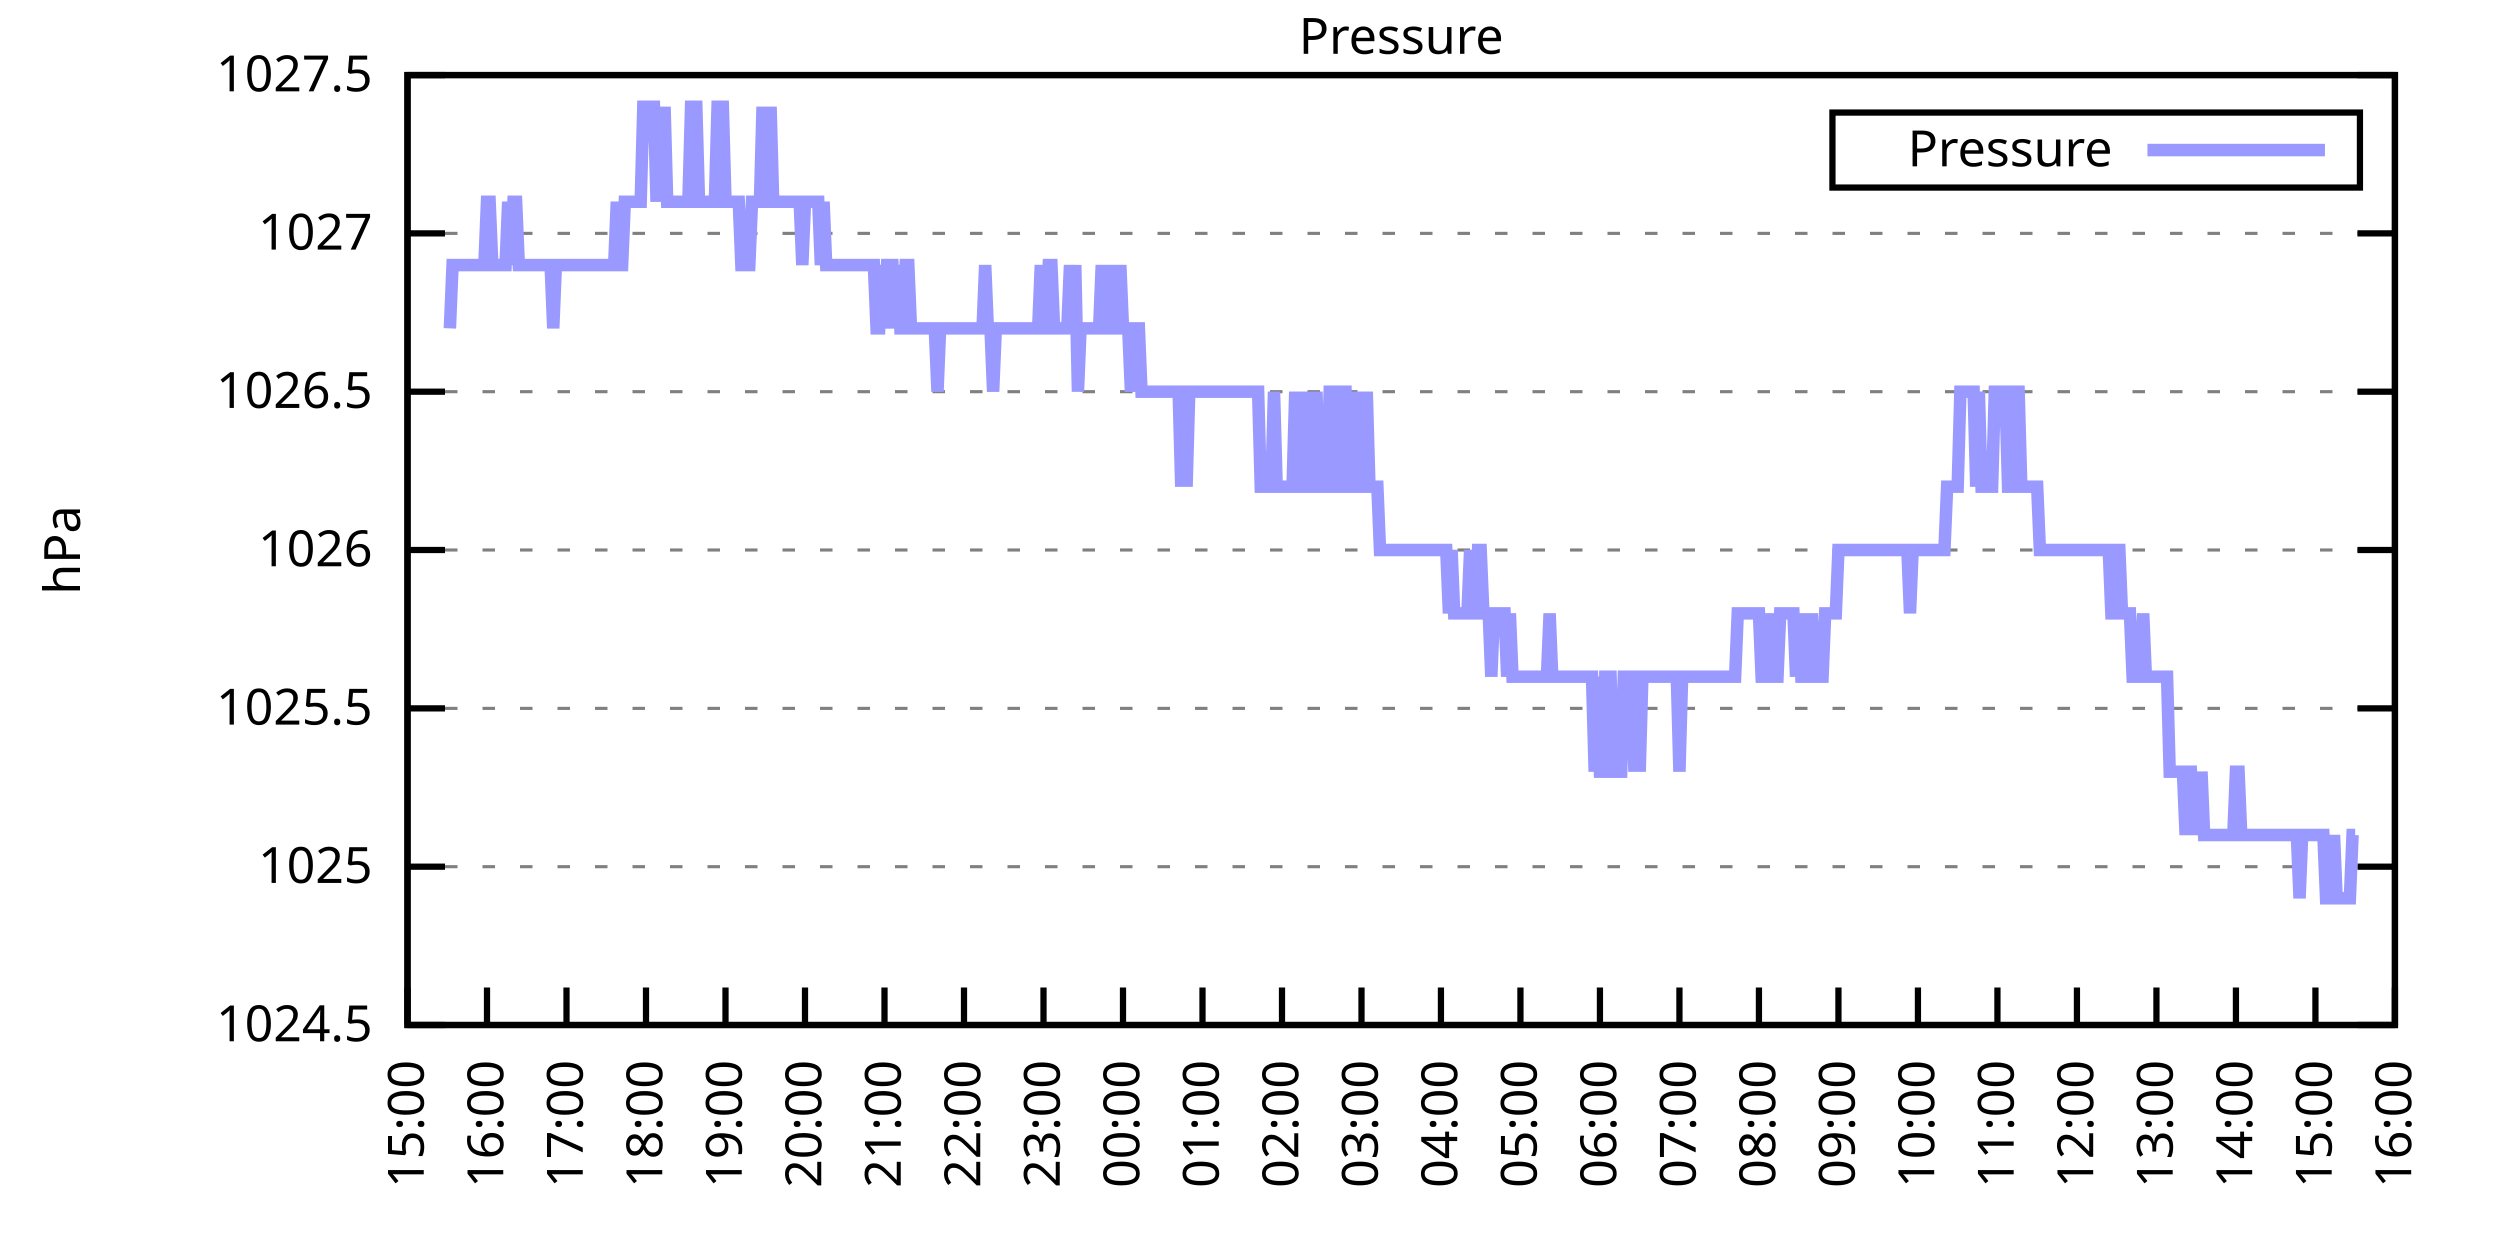
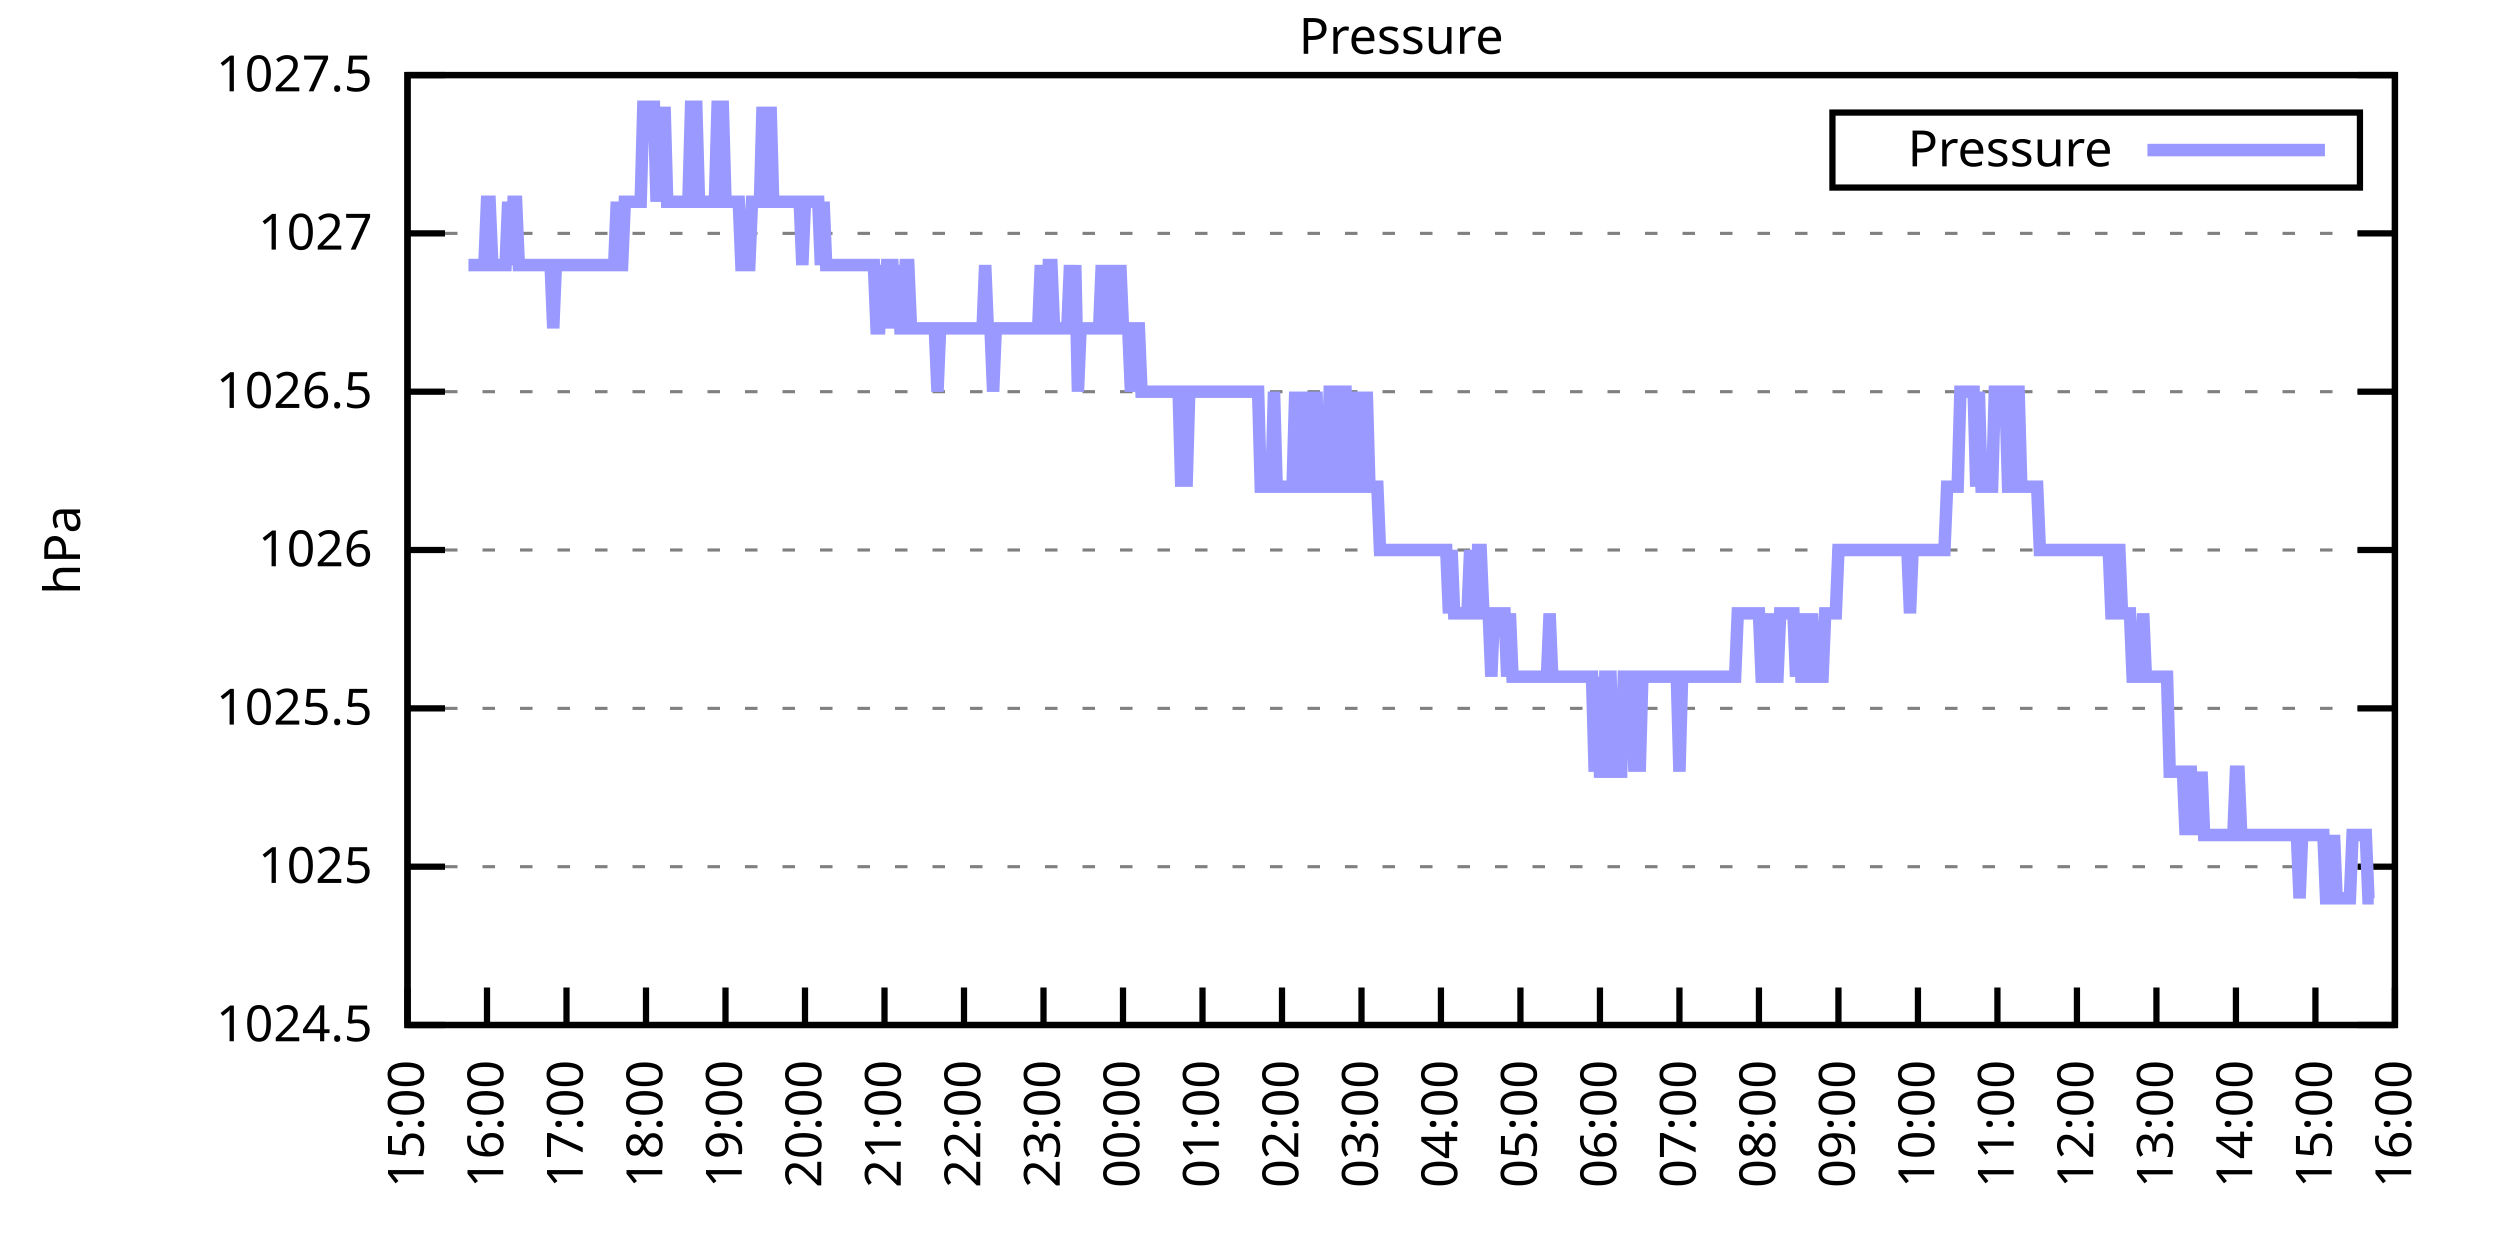
<svg xmlns="http://www.w3.org/2000/svg" xmlns:xlink="http://www.w3.org/1999/xlink" width="400" height="200" viewBox="0 0 400 200">
  <g id="gnuplot_canvas">
    <rect x="0" y="0" width="400" height="200" fill="none" />
    <defs>
      <circle id="gpDot" r="0.5" stroke-width="0.5" stroke="currentColor" />
      <path id="gpPt0" stroke-width="0.333" stroke="currentColor" d="M-1,0 h2 M0,-1 v2" />
      <path id="gpPt1" stroke-width="0.333" stroke="currentColor" d="M-1,-1 L1,1 M1,-1 L-1,1" />
      <path id="gpPt2" stroke-width="0.333" stroke="currentColor" d="M-1,0 L1,0 M0,-1 L0,1 M-1,-1 L1,1 M-1,1 L1,-1" />
      <rect id="gpPt3" stroke-width="0.333" stroke="currentColor" x="-1" y="-1" width="2" height="2" />
      <rect id="gpPt4" stroke-width="0.333" stroke="currentColor" fill="currentColor" x="-1" y="-1" width="2" height="2" />
      <circle id="gpPt5" stroke-width="0.333" stroke="currentColor" cx="0" cy="0" r="1" />
      <use xlink:href="#gpPt5" id="gpPt6" fill="currentColor" stroke="none" />
      <path id="gpPt7" stroke-width="0.333" stroke="currentColor" d="M0,-1.33 L-1.33,0.67 L1.33,0.67 z" />
      <use xlink:href="#gpPt7" id="gpPt8" fill="currentColor" stroke="none" />
      <use xlink:href="#gpPt7" id="gpPt9" stroke="currentColor" transform="rotate(180)" />
      <use xlink:href="#gpPt9" id="gpPt10" fill="currentColor" stroke="none" />
      <use xlink:href="#gpPt3" id="gpPt11" stroke="currentColor" transform="rotate(45)" />
      <use xlink:href="#gpPt11" id="gpPt12" fill="currentColor" stroke="none" />
      <path id="gpPt13" stroke-width="0.333" stroke="currentColor" d="M0,1.330 L1.265,0.411 L0.782,-1.067 L-0.782,-1.076 L-1.265,0.411 z" />
      <use xlink:href="#gpPt13" id="gpPt14" fill="currentColor" stroke="none" />
      <filter id="textbox" filterUnits="objectBoundingBox" x="0" y="0" height="1" width="1">
        <feFlood flood-color="white" flood-opacity="1" result="bgnd" />
        <feComposite in="SourceGraphic" in2="bgnd" operator="atop" />
      </filter>
      <filter id="greybox" filterUnits="objectBoundingBox" x="0" y="0" height="1" width="1">
        <feFlood flood-color="lightgrey" flood-opacity="1" result="grey" />
        <feComposite in="SourceGraphic" in2="grey" operator="atop" />
      </filter>
    </defs>
    <g fill="none" color="white" stroke="currentColor" stroke-width="1.00" stroke-linecap="butt" stroke-linejoin="miter">
</g>
    <g fill="none" color="black" stroke="currentColor" stroke-width="1.00" stroke-linecap="butt" stroke-linejoin="miter">
      <g stroke="none" shape-rendering="crispEdges">
        <polygon fill="rgb(255, 255, 255)" points="65.20,164.00 383.18,164.00 383.18,12.02 65.20,12.02 " />
      </g>
    </g>
    <g fill="none" color="black" stroke="currentColor" stroke-width="1.00" stroke-linecap="butt" stroke-linejoin="miter">
</g>
    <g fill="none" color="black" stroke="black" stroke-width="0.50" stroke-linecap="butt" stroke-linejoin="miter">
</g>
    <g fill="none" color="gray" stroke="currentColor" stroke-width="0.50" stroke-linecap="butt" stroke-linejoin="miter">
      <path stroke="gray" stroke-dasharray="2,4" class="gridline" d="M65.20,164.00 L383.19,164.00  " />
    </g>
    <g fill="none" color="gray" stroke="gray" stroke-width="1.00" stroke-linecap="butt" stroke-linejoin="miter">
</g>
    <g fill="none" color="black" stroke="currentColor" stroke-width="1.00" stroke-linecap="butt" stroke-linejoin="miter">
      <path stroke="black" d="M65.20,164.00 L71.20,164.00 M383.19,164.00 L377.19,164.00  " />
      <g transform="translate(59.60,166.60)" stroke="none" fill="black" font-family="Sans" font-size="8.00" text-anchor="end">
        <text>
          <tspan font-family="Sans"> 1024.5</tspan>
        </text>
      </g>
    </g>
    <g fill="none" color="black" stroke="currentColor" stroke-width="1.00" stroke-linecap="butt" stroke-linejoin="miter">
</g>
    <g fill="none" color="black" stroke="black" stroke-width="0.50" stroke-linecap="butt" stroke-linejoin="miter">
</g>
    <g fill="none" color="gray" stroke="currentColor" stroke-width="0.50" stroke-linecap="butt" stroke-linejoin="miter">
      <path stroke="gray" stroke-dasharray="2,4" class="gridline" d="M65.20,138.67 L383.19,138.67  " />
    </g>
    <g fill="none" color="gray" stroke="gray" stroke-width="1.00" stroke-linecap="butt" stroke-linejoin="miter">
</g>
    <g fill="none" color="black" stroke="currentColor" stroke-width="1.00" stroke-linecap="butt" stroke-linejoin="miter">
      <path stroke="black" d="M65.20,138.67 L71.20,138.67 M383.19,138.67 L377.19,138.67  " />
      <g transform="translate(59.60,141.27)" stroke="none" fill="black" font-family="Sans" font-size="8.00" text-anchor="end">
        <text>
          <tspan font-family="Sans"> 1025</tspan>
        </text>
      </g>
    </g>
    <g fill="none" color="black" stroke="currentColor" stroke-width="1.00" stroke-linecap="butt" stroke-linejoin="miter">
</g>
    <g fill="none" color="black" stroke="black" stroke-width="0.50" stroke-linecap="butt" stroke-linejoin="miter">
</g>
    <g fill="none" color="gray" stroke="currentColor" stroke-width="0.50" stroke-linecap="butt" stroke-linejoin="miter">
      <path stroke="gray" stroke-dasharray="2,4" class="gridline" d="M65.20,113.34 L383.19,113.34  " />
    </g>
    <g fill="none" color="gray" stroke="gray" stroke-width="1.00" stroke-linecap="butt" stroke-linejoin="miter">
</g>
    <g fill="none" color="black" stroke="currentColor" stroke-width="1.00" stroke-linecap="butt" stroke-linejoin="miter">
      <path stroke="black" d="M65.20,113.34 L71.20,113.34 M383.19,113.34 L377.19,113.34  " />
      <g transform="translate(59.60,115.94)" stroke="none" fill="black" font-family="Sans" font-size="8.00" text-anchor="end">
        <text>
          <tspan font-family="Sans"> 1025.5</tspan>
        </text>
      </g>
    </g>
    <g fill="none" color="black" stroke="currentColor" stroke-width="1.00" stroke-linecap="butt" stroke-linejoin="miter">
</g>
    <g fill="none" color="black" stroke="black" stroke-width="0.50" stroke-linecap="butt" stroke-linejoin="miter">
</g>
    <g fill="none" color="gray" stroke="currentColor" stroke-width="0.50" stroke-linecap="butt" stroke-linejoin="miter">
      <path stroke="gray" stroke-dasharray="2,4" class="gridline" d="M65.20,88.00 L383.19,88.00  " />
    </g>
    <g fill="none" color="gray" stroke="gray" stroke-width="1.00" stroke-linecap="butt" stroke-linejoin="miter">
</g>
    <g fill="none" color="black" stroke="currentColor" stroke-width="1.00" stroke-linecap="butt" stroke-linejoin="miter">
      <path stroke="black" d="M65.20,88.00 L71.20,88.00 M383.19,88.00 L377.19,88.00  " />
      <g transform="translate(59.60,90.60)" stroke="none" fill="black" font-family="Sans" font-size="8.00" text-anchor="end">
        <text>
          <tspan font-family="Sans"> 1026</tspan>
        </text>
      </g>
    </g>
    <g fill="none" color="black" stroke="currentColor" stroke-width="1.00" stroke-linecap="butt" stroke-linejoin="miter">
</g>
    <g fill="none" color="black" stroke="black" stroke-width="0.50" stroke-linecap="butt" stroke-linejoin="miter">
</g>
    <g fill="none" color="gray" stroke="currentColor" stroke-width="0.50" stroke-linecap="butt" stroke-linejoin="miter">
      <path stroke="gray" stroke-dasharray="2,4" class="gridline" d="M65.20,62.67 L383.19,62.67  " />
    </g>
    <g fill="none" color="gray" stroke="gray" stroke-width="1.00" stroke-linecap="butt" stroke-linejoin="miter">
</g>
    <g fill="none" color="black" stroke="currentColor" stroke-width="1.00" stroke-linecap="butt" stroke-linejoin="miter">
      <path stroke="black" d="M65.20,62.67 L71.20,62.67 M383.19,62.67 L377.19,62.67  " />
      <g transform="translate(59.60,65.27)" stroke="none" fill="black" font-family="Sans" font-size="8.00" text-anchor="end">
        <text>
          <tspan font-family="Sans"> 1026.5</tspan>
        </text>
      </g>
    </g>
    <g fill="none" color="black" stroke="currentColor" stroke-width="1.00" stroke-linecap="butt" stroke-linejoin="miter">
</g>
    <g fill="none" color="black" stroke="black" stroke-width="0.50" stroke-linecap="butt" stroke-linejoin="miter">
</g>
    <g fill="none" color="gray" stroke="currentColor" stroke-width="0.50" stroke-linecap="butt" stroke-linejoin="miter">
      <path stroke="gray" stroke-dasharray="2,4" class="gridline" d="M65.20,37.34 L383.19,37.34  " />
    </g>
    <g fill="none" color="gray" stroke="gray" stroke-width="1.00" stroke-linecap="butt" stroke-linejoin="miter">
</g>
    <g fill="none" color="black" stroke="currentColor" stroke-width="1.00" stroke-linecap="butt" stroke-linejoin="miter">
      <path stroke="black" d="M65.20,37.34 L71.20,37.34 M383.19,37.34 L377.19,37.34  " />
      <g transform="translate(59.60,39.94)" stroke="none" fill="black" font-family="Sans" font-size="8.00" text-anchor="end">
        <text>
          <tspan font-family="Sans"> 1027</tspan>
        </text>
      </g>
    </g>
    <g fill="none" color="black" stroke="currentColor" stroke-width="1.00" stroke-linecap="butt" stroke-linejoin="miter">
</g>
    <g fill="none" color="black" stroke="black" stroke-width="0.50" stroke-linecap="butt" stroke-linejoin="miter">
</g>
    <g fill="none" color="gray" stroke="currentColor" stroke-width="0.50" stroke-linecap="butt" stroke-linejoin="miter">
      <path stroke="gray" stroke-dasharray="2,4" class="gridline" d="M65.20,12.01 L383.19,12.01  " />
    </g>
    <g fill="none" color="gray" stroke="gray" stroke-width="1.00" stroke-linecap="butt" stroke-linejoin="miter">
</g>
    <g fill="none" color="black" stroke="currentColor" stroke-width="1.00" stroke-linecap="butt" stroke-linejoin="miter">
      <path stroke="black" d="M65.20,12.01 L71.20,12.01 M383.19,12.01 L377.19,12.01  " />
      <g transform="translate(59.60,14.61)" stroke="none" fill="black" font-family="Sans" font-size="8.00" text-anchor="end">
        <text>
          <tspan font-family="Sans"> 1027.5</tspan>
        </text>
      </g>
    </g>
    <g fill="none" color="black" stroke="currentColor" stroke-width="1.00" stroke-linecap="butt" stroke-linejoin="miter">
      <path stroke="black" d="M65.20,164.00 L65.20,158.00  " />
      <g transform="translate(67.80,169.60) rotate(270.00)" stroke="none" fill="black" font-family="Sans" font-size="8.00" text-anchor="end">
        <text>
          <tspan font-family="Sans">15:00</tspan>
        </text>
      </g>
    </g>
    <g fill="none" color="black" stroke="currentColor" stroke-width="1.00" stroke-linecap="butt" stroke-linejoin="miter">
      <path stroke="black" d="M77.92,164.00 L77.92,158.00  " />
      <g transform="translate(80.52,169.60) rotate(270.00)" stroke="none" fill="black" font-family="Sans" font-size="8.00" text-anchor="end">
        <text>
          <tspan font-family="Sans">16:00</tspan>
        </text>
      </g>
    </g>
    <g fill="none" color="black" stroke="currentColor" stroke-width="1.00" stroke-linecap="butt" stroke-linejoin="miter">
      <path stroke="black" d="M90.64,164.00 L90.64,158.00  " />
      <g transform="translate(93.24,169.60) rotate(270.00)" stroke="none" fill="black" font-family="Sans" font-size="8.00" text-anchor="end">
        <text>
          <tspan font-family="Sans">17:00</tspan>
        </text>
      </g>
    </g>
    <g fill="none" color="black" stroke="currentColor" stroke-width="1.00" stroke-linecap="butt" stroke-linejoin="miter">
      <path stroke="black" d="M103.36,164.00 L103.36,158.00  " />
      <g transform="translate(105.96,169.60) rotate(270.00)" stroke="none" fill="black" font-family="Sans" font-size="8.00" text-anchor="end">
        <text>
          <tspan font-family="Sans">18:00</tspan>
        </text>
      </g>
    </g>
    <g fill="none" color="black" stroke="currentColor" stroke-width="1.00" stroke-linecap="butt" stroke-linejoin="miter">
      <path stroke="black" d="M116.08,164.00 L116.08,158.00  " />
      <g transform="translate(118.68,169.60) rotate(270.00)" stroke="none" fill="black" font-family="Sans" font-size="8.00" text-anchor="end">
        <text>
          <tspan font-family="Sans">19:00</tspan>
        </text>
      </g>
    </g>
    <g fill="none" color="black" stroke="currentColor" stroke-width="1.00" stroke-linecap="butt" stroke-linejoin="miter">
      <path stroke="black" d="M128.80,164.00 L128.80,158.00  " />
      <g transform="translate(131.40,169.60) rotate(270.00)" stroke="none" fill="black" font-family="Sans" font-size="8.00" text-anchor="end">
        <text>
          <tspan font-family="Sans">20:00</tspan>
        </text>
      </g>
    </g>
    <g fill="none" color="black" stroke="currentColor" stroke-width="1.00" stroke-linecap="butt" stroke-linejoin="miter">
      <path stroke="black" d="M141.52,164.00 L141.52,158.00  " />
      <g transform="translate(144.12,169.60) rotate(270.00)" stroke="none" fill="black" font-family="Sans" font-size="8.00" text-anchor="end">
        <text>
          <tspan font-family="Sans">21:00</tspan>
        </text>
      </g>
    </g>
    <g fill="none" color="black" stroke="currentColor" stroke-width="1.00" stroke-linecap="butt" stroke-linejoin="miter">
      <path stroke="black" d="M154.24,164.00 L154.24,158.00  " />
      <g transform="translate(156.84,169.60) rotate(270.00)" stroke="none" fill="black" font-family="Sans" font-size="8.00" text-anchor="end">
        <text>
          <tspan font-family="Sans">22:00</tspan>
        </text>
      </g>
    </g>
    <g fill="none" color="black" stroke="currentColor" stroke-width="1.00" stroke-linecap="butt" stroke-linejoin="miter">
      <path stroke="black" d="M166.96,164.00 L166.96,158.00  " />
      <g transform="translate(169.56,169.60) rotate(270.00)" stroke="none" fill="black" font-family="Sans" font-size="8.00" text-anchor="end">
        <text>
          <tspan font-family="Sans">23:00</tspan>
        </text>
      </g>
    </g>
    <g fill="none" color="black" stroke="currentColor" stroke-width="1.00" stroke-linecap="butt" stroke-linejoin="miter">
      <path stroke="black" d="M179.68,164.00 L179.68,158.00  " />
      <g transform="translate(182.28,169.60) rotate(270.00)" stroke="none" fill="black" font-family="Sans" font-size="8.00" text-anchor="end">
        <text>
          <tspan font-family="Sans">00:00</tspan>
        </text>
      </g>
    </g>
    <g fill="none" color="black" stroke="currentColor" stroke-width="1.00" stroke-linecap="butt" stroke-linejoin="miter">
      <path stroke="black" d="M192.40,164.00 L192.40,158.00  " />
      <g transform="translate(195.00,169.60) rotate(270.00)" stroke="none" fill="black" font-family="Sans" font-size="8.00" text-anchor="end">
        <text>
          <tspan font-family="Sans">01:00</tspan>
        </text>
      </g>
    </g>
    <g fill="none" color="black" stroke="currentColor" stroke-width="1.00" stroke-linecap="butt" stroke-linejoin="miter">
      <path stroke="black" d="M205.12,164.00 L205.12,158.00  " />
      <g transform="translate(207.72,169.60) rotate(270.00)" stroke="none" fill="black" font-family="Sans" font-size="8.00" text-anchor="end">
        <text>
          <tspan font-family="Sans">02:00</tspan>
        </text>
      </g>
    </g>
    <g fill="none" color="black" stroke="currentColor" stroke-width="1.00" stroke-linecap="butt" stroke-linejoin="miter">
      <path stroke="black" d="M217.84,164.00 L217.84,158.00  " />
      <g transform="translate(220.44,169.60) rotate(270.00)" stroke="none" fill="black" font-family="Sans" font-size="8.00" text-anchor="end">
        <text>
          <tspan font-family="Sans">03:00</tspan>
        </text>
      </g>
    </g>
    <g fill="none" color="black" stroke="currentColor" stroke-width="1.00" stroke-linecap="butt" stroke-linejoin="miter">
      <path stroke="black" d="M230.55,164.00 L230.55,158.00  " />
      <g transform="translate(233.15,169.60) rotate(270.00)" stroke="none" fill="black" font-family="Sans" font-size="8.00" text-anchor="end">
        <text>
          <tspan font-family="Sans">04:00</tspan>
        </text>
      </g>
    </g>
    <g fill="none" color="black" stroke="currentColor" stroke-width="1.00" stroke-linecap="butt" stroke-linejoin="miter">
      <path stroke="black" d="M243.27,164.00 L243.27,158.00  " />
      <g transform="translate(245.87,169.60) rotate(270.00)" stroke="none" fill="black" font-family="Sans" font-size="8.00" text-anchor="end">
        <text>
          <tspan font-family="Sans">05:00</tspan>
        </text>
      </g>
    </g>
    <g fill="none" color="black" stroke="currentColor" stroke-width="1.00" stroke-linecap="butt" stroke-linejoin="miter">
      <path stroke="black" d="M255.99,164.00 L255.99,158.00  " />
      <g transform="translate(258.59,169.60) rotate(270.00)" stroke="none" fill="black" font-family="Sans" font-size="8.00" text-anchor="end">
        <text>
          <tspan font-family="Sans">06:00</tspan>
        </text>
      </g>
    </g>
    <g fill="none" color="black" stroke="currentColor" stroke-width="1.00" stroke-linecap="butt" stroke-linejoin="miter">
      <path stroke="black" d="M268.71,164.00 L268.71,158.00  " />
      <g transform="translate(271.31,169.60) rotate(270.00)" stroke="none" fill="black" font-family="Sans" font-size="8.00" text-anchor="end">
        <text>
          <tspan font-family="Sans">07:00</tspan>
        </text>
      </g>
    </g>
    <g fill="none" color="black" stroke="currentColor" stroke-width="1.00" stroke-linecap="butt" stroke-linejoin="miter">
      <path stroke="black" d="M281.43,164.00 L281.43,158.00  " />
      <g transform="translate(284.03,169.60) rotate(270.00)" stroke="none" fill="black" font-family="Sans" font-size="8.00" text-anchor="end">
        <text>
          <tspan font-family="Sans">08:00</tspan>
        </text>
      </g>
    </g>
    <g fill="none" color="black" stroke="currentColor" stroke-width="1.00" stroke-linecap="butt" stroke-linejoin="miter">
      <path stroke="black" d="M294.15,164.00 L294.15,158.00  " />
      <g transform="translate(296.75,169.60) rotate(270.00)" stroke="none" fill="black" font-family="Sans" font-size="8.00" text-anchor="end">
        <text>
          <tspan font-family="Sans">09:00</tspan>
        </text>
      </g>
    </g>
    <g fill="none" color="black" stroke="currentColor" stroke-width="1.00" stroke-linecap="butt" stroke-linejoin="miter">
      <path stroke="black" d="M306.87,164.00 L306.87,158.00  " />
      <g transform="translate(309.47,169.60) rotate(270.00)" stroke="none" fill="black" font-family="Sans" font-size="8.00" text-anchor="end">
        <text>
          <tspan font-family="Sans">10:00</tspan>
        </text>
      </g>
    </g>
    <g fill="none" color="black" stroke="currentColor" stroke-width="1.00" stroke-linecap="butt" stroke-linejoin="miter">
      <path stroke="black" d="M319.59,164.00 L319.59,158.00  " />
      <g transform="translate(322.19,169.60) rotate(270.00)" stroke="none" fill="black" font-family="Sans" font-size="8.00" text-anchor="end">
        <text>
          <tspan font-family="Sans">11:00</tspan>
        </text>
      </g>
    </g>
    <g fill="none" color="black" stroke="currentColor" stroke-width="1.00" stroke-linecap="butt" stroke-linejoin="miter">
      <path stroke="black" d="M332.31,164.00 L332.31,158.00  " />
      <g transform="translate(334.91,169.60) rotate(270.00)" stroke="none" fill="black" font-family="Sans" font-size="8.00" text-anchor="end">
        <text>
          <tspan font-family="Sans">12:00</tspan>
        </text>
      </g>
    </g>
    <g fill="none" color="black" stroke="currentColor" stroke-width="1.00" stroke-linecap="butt" stroke-linejoin="miter">
      <path stroke="black" d="M345.03,164.00 L345.03,158.00  " />
      <g transform="translate(347.63,169.60) rotate(270.00)" stroke="none" fill="black" font-family="Sans" font-size="8.00" text-anchor="end">
        <text>
          <tspan font-family="Sans">13:00</tspan>
        </text>
      </g>
    </g>
    <g fill="none" color="black" stroke="currentColor" stroke-width="1.00" stroke-linecap="butt" stroke-linejoin="miter">
      <path stroke="black" d="M357.75,164.00 L357.75,158.00  " />
      <g transform="translate(360.35,169.60) rotate(270.00)" stroke="none" fill="black" font-family="Sans" font-size="8.00" text-anchor="end">
        <text>
          <tspan font-family="Sans">14:00</tspan>
        </text>
      </g>
    </g>
    <g fill="none" color="black" stroke="currentColor" stroke-width="1.00" stroke-linecap="butt" stroke-linejoin="miter">
      <path stroke="black" d="M370.47,164.00 L370.47,158.00  " />
      <g transform="translate(373.07,169.60) rotate(270.00)" stroke="none" fill="black" font-family="Sans" font-size="8.00" text-anchor="end">
        <text>
          <tspan font-family="Sans">15:00</tspan>
        </text>
      </g>
    </g>
    <g fill="none" color="black" stroke="currentColor" stroke-width="1.00" stroke-linecap="butt" stroke-linejoin="miter">
      <path stroke="black" d="M383.19,164.00 L383.19,158.00  " />
      <g transform="translate(385.79,169.60) rotate(270.00)" stroke="none" fill="black" font-family="Sans" font-size="8.00" text-anchor="end">
        <text>
          <tspan font-family="Sans">16:00</tspan>
        </text>
      </g>
    </g>
    <g fill="none" color="black" stroke="currentColor" stroke-width="1.00" stroke-linecap="butt" stroke-linejoin="miter">
</g>
    <g fill="none" color="black" stroke="currentColor" stroke-width="1.00" stroke-linecap="butt" stroke-linejoin="miter">
      <path stroke="black" d="M65.20,12.01 L65.20,164.00 L383.19,164.00 L383.19,12.01 L65.20,12.01 Z  " />
    </g>
    <g fill="none" color="black" stroke="currentColor" stroke-width="1.00" stroke-linecap="butt" stroke-linejoin="miter">
</g>
    <g fill="none" color="black" stroke="currentColor" stroke-width="1.00" stroke-linecap="butt" stroke-linejoin="miter">
      <path stroke="black" d="M293.19,30.01 L293.19,18.01 L377.59,18.01 L377.59,30.01 L293.19,30.01 Z  " />
    </g>
    <g id="Pressure_plot_1">
      <g fill="none" color="white" stroke="black" stroke-width="2.00" stroke-linecap="butt" stroke-linejoin="miter">
</g>
      <g fill="none" color="black" stroke="currentColor" stroke-width="2.00" stroke-linecap="butt" stroke-linejoin="miter">
        <g transform="translate(337.99,26.61)" stroke="none" fill="black" font-family="Sans" font-size="8.00" text-anchor="end">
          <text>
            <tspan font-family="Sans">Pressure</tspan>
          </text>
        </g>
      </g>
      <g fill="none" color="black" stroke="currentColor" stroke-width="2.00" stroke-linecap="butt" stroke-linejoin="miter">
-         <path stroke="rgb(153, 153, 255)" d="M343.59,24.01 L371.99,24.01 M71.98,52.54 L72.41,42.41 L72.83,42.41 L73.26,42.41 L73.68,42.41 L74.10,42.41   L74.53,42.41 L74.95,42.41 L75.38,42.41 L75.80,42.41 L76.22,42.41 L76.65,42.41 L77.07,42.41 L77.50,42.41   L77.92,32.28 L78.34,32.28 L78.77,42.41 L79.19,42.41 L79.62,42.41 L80.04,42.41 L80.46,42.41 L80.89,42.41   L81.31,32.28 L81.74,42.41 L82.16,32.28 L82.58,32.28 L83.01,42.41 L83.43,42.41 L83.86,42.41 L84.28,42.41   L84.70,42.41 L85.13,42.41 L85.55,42.41 L85.98,42.41 L86.40,42.41 L86.82,42.41 L87.25,42.41 L87.67,42.41   L88.10,42.41 L88.52,52.54 L88.94,42.41 L89.37,42.41 L89.79,42.41 L90.22,42.41 L90.64,42.41 L91.06,42.41   L91.49,42.41 L91.91,42.41 L92.34,42.41 L92.76,42.41 L93.18,42.41 L93.61,42.41 L94.03,42.41 L94.46,42.41   L94.88,42.41 L95.30,42.41 L95.73,42.41 L96.15,42.41 L96.58,42.41 L97.00,42.41 L97.42,42.41 L97.85,42.41   L98.27,42.41 L98.69,32.28 L99.12,42.41 L99.54,42.41 L99.97,32.28 L100.39,32.28 L100.81,32.28 L101.24,32.28   L101.66,32.28 L102.09,32.28 L102.51,32.28 L102.93,17.08 L103.36,17.08 L103.78,17.08 L104.21,17.08 L104.63,17.08   L105.05,32.28 L105.48,17.08 L105.90,32.28 L106.33,17.08 L106.75,32.28 L107.17,32.28 L107.60,32.28 L108.02,32.28   L108.45,32.28 L108.87,32.28 L109.29,32.28 L109.72,32.28 L110.14,32.28 L110.57,17.08 L110.99,17.08 L111.41,17.08   L111.84,32.28 L112.26,32.28 L112.69,32.28 L113.11,32.28 L113.53,32.28 L113.96,32.28 L114.38,32.28 L114.81,17.08   L115.23,17.08 L115.65,17.08 L116.08,32.28 L116.50,32.28 L116.93,32.28 L117.35,32.28 L117.77,32.28 L118.20,32.28   L118.62,42.41 L119.05,42.41 L119.47,42.41 L119.89,42.41 L120.32,32.28 L120.74,32.28 L121.17,32.28 L121.59,32.28   L122.01,17.08 L122.44,32.28 L122.86,32.28 L123.29,17.08 L123.71,32.28 L124.13,32.28 L124.56,32.28 L124.98,32.28   L125.41,32.28 L125.83,32.28 L126.25,32.28 L126.68,32.28 L127.10,32.28 L127.53,32.28 L127.95,32.28 L128.37,42.41   L128.80,32.28 L129.22,32.28 L129.65,32.28 L130.07,32.28 L130.49,32.28 L130.92,32.28 L131.34,42.41 L131.77,32.28   L132.19,42.41 L132.61,42.41 L133.04,42.41 L133.46,42.41 L133.89,42.41 L134.31,42.41 L134.73,42.41 L135.16,42.41   L135.58,42.41 L136.01,42.41 L136.43,42.41 L136.85,42.41 L137.28,42.41 L137.70,42.41 L138.13,42.41 L138.55,42.41   L138.97,42.41 L139.40,42.41 L139.82,42.41 L140.25,52.54 L140.67,52.54 L141.09,42.41 L141.52,52.54 L141.94,42.41   L142.37,42.41 L142.79,42.41 L143.21,52.54 L143.64,42.41 L144.06,52.54 L144.49,52.54 L144.91,42.41 L145.33,42.41   L145.76,52.54 L146.18,52.54 L146.61,52.54 L147.03,52.54 L147.45,52.54 L147.88,52.54 L148.30,52.54 L148.73,52.54   L149.15,52.54 L149.57,52.54 L150.00,62.67 L150.42,52.54 L150.85,52.54 L151.27,52.54 L151.69,52.54 L152.12,52.54   L152.54,52.54 L152.97,52.54 L153.39,52.54 L153.81,52.54 L154.24,52.54 L154.66,52.54 L155.09,52.54 L155.51,52.54   L155.93,52.54 L156.36,52.54 L156.78,52.54 L157.21,52.54 L157.63,42.41 L158.05,52.54 L158.48,52.54 L158.90,62.67   L159.33,52.54 L159.75,52.54 L160.17,52.54 L160.60,52.54 L161.02,52.54 L161.44,52.54 L161.87,52.54 L162.29,52.54   L162.72,52.54 L163.14,52.54 L163.56,52.54 L163.99,52.54 L164.41,52.54 L164.84,52.54 L165.26,52.54 L165.68,52.54   L166.11,52.54 L166.53,42.41 L166.96,52.54 L167.38,52.54 L167.80,42.41 L168.23,42.41 L168.65,52.54 L169.08,52.54   L169.50,52.54 L169.92,52.54 L170.35,52.54 L170.77,52.54 L171.20,42.41 L171.62,52.54 L172.04,42.41 L172.47,62.67   L172.89,52.54 L173.32,52.54 L173.74,52.54 L174.16,52.54 L174.59,52.54 L175.01,52.54 L175.44,52.54 L175.86,52.54   L176.28,42.41 L176.71,52.54 L177.13,52.54 L177.56,42.41 L177.98,52.54 L178.40,52.54 L178.83,52.54 L179.25,42.41   L179.68,52.54 L180.10,52.54 L180.52,52.54 L180.95,62.67 L181.37,52.54 L181.80,52.54 L182.22,52.54 L182.64,62.67   L183.07,62.67 L183.49,62.67 L183.92,62.67 L184.34,62.67 L184.76,62.67 L185.19,62.67 L185.61,62.67 L186.04,62.67   L186.46,62.67 L186.88,62.67 L187.31,62.67 L187.73,62.67 L188.16,62.67 L188.58,62.67 L189.00,77.87 L189.43,62.67   L189.85,77.87 L190.28,62.67 L190.70,62.67 L191.12,62.67 L191.55,62.67 L191.97,62.67 L192.40,62.67 L192.82,62.67   L193.24,62.67 L193.67,62.67 L194.09,62.67 L194.52,62.67 L194.94,62.67 L195.36,62.67 L195.79,62.67 L196.21,62.67   L196.64,62.67 L197.06,62.67 L197.48,62.67 L197.91,62.67 L198.33,62.67 L198.76,62.67 L199.18,62.67 L199.60,62.67   L200.03,62.67 L200.45,62.67 L200.88,62.67 L201.30,62.67 L201.72,77.87 L202.15,77.87 L202.57,77.87 L203.00,77.87   L203.42,77.87 L203.84,62.67 L204.27,77.87 L204.69,77.87 L205.12,77.87 L205.54,77.87 L205.96,77.87 L206.39,77.87   L206.81,77.87 L207.24,62.67 L207.66,77.87 L208.08,62.67 L208.51,77.87 L208.93,77.87 L209.36,62.67 L209.78,77.87   L210.20,77.87 L210.63,62.67 L211.05,77.87 L211.48,77.87 L211.90,77.87 L212.32,77.87 L212.75,62.67 L213.17,62.67   L213.60,77.87 L214.02,77.87 L214.44,62.67 L214.87,62.67 L215.29,62.67 L215.72,77.87 L216.14,77.87 L216.56,62.67   L216.99,77.87 L217.41,77.87 L217.84,62.67 L218.26,77.87 L218.68,62.67 L219.11,77.87 L219.53,77.87 L219.96,77.87   L220.38,77.87 L220.80,88.00 L221.23,88.00 L221.65,88.00 L222.08,88.00 L222.50,88.00 L222.92,88.00 L223.35,88.00   L223.77,88.00 L224.20,88.00 L224.62,88.00 L225.04,88.00 L225.47,88.00 L225.89,88.00 L226.31,88.00 L226.74,88.00   L227.16,88.00 L227.59,88.00 L228.01,88.00 L228.43,88.00 L228.86,88.00 L229.28,88.00 L229.71,88.00 L230.13,88.00   L230.55,88.00 L230.98,88.00 L231.40,88.00 L231.83,98.14 L232.25,88.00 L232.67,98.14 L233.10,98.14 L233.52,98.14   L233.95,98.14 L234.37,98.14 L234.79,98.14 L235.22,88.00 L235.64,98.14 L236.07,98.14 L236.49,88.00 L236.91,88.00   L237.34,98.14 L237.76,98.14 L238.19,98.14 L238.61,108.27 L239.03,98.14 L239.46,98.14 L239.88,98.14 L240.31,98.14   L240.73,98.14 L241.15,108.27 L241.58,98.14 L242.00,108.27 L242.43,108.27 L242.85,108.27 L243.27,108.27 L243.70,108.27   L244.12,108.27 L244.55,108.27 L244.97,108.27 L245.39,108.27 L245.82,108.27 L246.24,108.27 L246.67,108.27 L247.09,108.27   L247.51,108.27 L247.94,98.14 L248.36,108.27 L248.79,108.27 L249.21,108.27 L249.63,108.27 L250.06,108.27 L250.48,108.27   L250.91,108.27 L251.33,108.27 L251.75,108.27 L252.18,108.27 L252.60,108.27 L253.03,108.27 L253.45,108.27 L253.87,108.27   L254.30,108.27 L254.72,108.27 L255.15,123.47 L255.57,108.27 L255.99,123.47 L256.42,123.47 L256.84,108.27 L257.27,108.27   L257.69,108.27 L258.11,123.47 L258.54,123.47 L258.96,123.47 L259.39,123.47 L259.81,108.27 L260.23,108.27 L260.66,108.27   L261.08,108.27 L261.51,123.47 L261.93,108.27 L262.35,123.47 L262.78,108.27 L263.20,108.27 L263.63,108.27 L264.05,108.27   L264.47,108.27 L264.90,108.27 L265.32,108.27 L265.75,108.27 L266.17,108.27 L266.59,108.27 L267.02,108.27 L267.44,108.27   L267.87,108.27 L268.29,108.27 L268.71,123.47 L269.14,108.27 L269.56,108.27 L269.99,108.27 L270.41,108.27 L270.83,108.27   L271.26,108.27 L271.68,108.27 L272.11,108.27 L272.53,108.27 L272.95,108.27 L273.38,108.27 L273.80,108.27 L274.23,108.27   L274.65,108.27 L275.07,108.27 L275.50,108.27 L275.92,108.27 L276.35,108.27 L276.77,108.27 L277.19,108.27 L277.62,108.27   L278.04,98.14 L278.47,98.14 L278.89,98.14 L279.31,98.14 L279.74,98.14 L280.16,98.14 L280.59,98.14 L281.01,98.14   L281.43,98.14 L281.86,108.27 L282.28,108.27 L282.71,108.27 L283.13,98.14 L283.55,108.27 L283.98,108.27 L284.40,108.27   L284.83,98.14 L285.25,98.14 L285.67,98.14 L286.10,98.14 L286.52,98.14 L286.95,98.14 L287.37,108.27 L287.79,98.14   L288.22,108.27 L288.64,108.27 L289.06,98.14 L289.49,108.27 L289.91,98.14 L290.34,108.27 L290.76,108.27 L291.18,108.27   L291.61,108.27 L292.03,98.14 L292.46,98.14 L292.88,98.14 L293.30,98.14 L293.73,98.14 L294.15,88.00 L294.58,88.00   L295.00,88.00 L295.42,88.00 L295.85,88.00 L296.27,88.00 L296.70,88.00 L297.12,88.00 L297.54,88.00 L297.97,88.00   L298.39,88.00 L298.82,88.00 L299.24,88.00 L299.66,88.00 L300.09,88.00 L300.51,88.00 L300.94,88.00 L301.36,88.00   L301.78,88.00 L302.21,88.00 L302.63,88.00 L303.06,88.00 L303.48,88.00 L303.90,88.00 L304.33,88.00 L304.75,88.00   L305.18,88.00 L305.60,98.14 L306.02,88.00 L306.45,88.00 L306.87,88.00 L307.30,88.00 L307.72,88.00 L308.14,88.00   L308.57,88.00 L308.99,88.00 L309.42,88.00 L309.84,88.00 L310.26,88.00 L310.69,88.00 L311.11,88.00 L311.54,77.87   L311.96,77.87 L312.38,77.87 L312.81,77.87 L313.23,77.87 L313.66,62.67 L314.08,62.67 L314.50,62.67 L314.93,62.67   L315.35,62.67 L315.78,62.67 L316.20,77.87 L316.62,62.67 L317.05,77.87 L317.47,77.87 L317.90,77.87 L318.32,77.87   L318.74,77.87 L319.17,62.67 L319.59,62.67 L320.02,62.67 L320.44,62.67 L320.86,62.67 L321.29,77.87 L321.71,77.87   L322.14,62.67 L322.56,62.67 L322.98,62.67 L323.41,77.87 L323.83,77.87 L324.26,77.87 L324.68,77.87 L325.10,77.87   L325.53,77.87 L325.95,77.87 L326.38,88.00 L326.80,88.00 L327.22,88.00 L327.65,88.00 L328.07,88.00 L328.50,88.00   L328.92,88.00 L329.34,88.00 L329.77,88.00 L330.19,88.00 L330.62,88.00 L331.04,88.00 L331.46,88.00 L331.89,88.00   L332.31,88.00 L332.74,88.00 L333.16,88.00 L333.58,88.00 L334.01,88.00 L334.43,88.00 L334.86,88.00 L335.28,88.00   L335.70,88.00 L336.13,88.00 L336.55,88.00 L336.98,88.00 L337.40,88.00 L337.82,98.14 L338.25,98.14 L338.67,88.00   L339.10,88.00 L339.52,98.14 L339.94,98.14 L340.37,98.14 L340.79,98.14 L341.22,108.27 L341.64,108.27 L342.06,108.27   L342.49,108.27 L342.91,98.14 L343.34,108.27 L343.76,108.27 L344.18,108.27 L344.61,108.27 L345.03,108.27 L345.46,108.27   L345.88,108.27 L346.30,108.27 L346.73,108.27 L347.15,123.47 L347.58,123.47 L348.00,123.47 L348.42,123.47 L348.85,123.47   L349.27,123.47 L349.70,133.60 L350.12,123.47 L350.54,123.47 L350.97,133.60 L351.39,123.47 L351.81,133.60 L352.24,123.47   L352.66,133.60 L353.09,133.60 L353.51,133.60 L353.93,133.60 L354.36,133.60 L354.78,133.60 L355.21,133.60 L355.63,133.60   L356.05,133.60 L356.48,133.60 L356.90,133.60 L357.33,133.60 L357.75,123.47 L358.17,123.47 L358.60,133.60 L359.02,133.60   L359.45,133.60 L359.87,133.60 L360.29,133.60 L360.72,133.60 L361.14,133.60 L361.57,133.60 L361.99,133.60 L362.41,133.60   L362.84,133.60 L363.26,133.60 L363.69,133.60 L364.11,133.60 L364.53,133.60 L364.96,133.60 L365.38,133.60 L365.81,133.60   L366.23,133.60 L366.65,133.60 L367.08,133.60 L367.50,133.60 L367.93,143.73 L368.35,133.60 L368.77,133.60 L369.20,133.60   L369.62,133.60 L370.05,133.60 L370.47,133.60 L370.89,133.60 L371.32,133.60 L371.74,133.60 L372.17,143.73 L372.59,143.73   L373.01,143.73 L373.44,133.60 L373.86,143.73 L374.29,143.73 L374.71,143.73 L375.13,143.73 L375.56,143.73 L375.98,143.73   L376.41,133.60 L376.83,133.60  " />
+         <path stroke="rgb(153, 153, 255)" d="M343.59,24.01 L371.99,24.01 M74.95,42.41 L75.38,42.41 L75.80,42.41 L76.22,42.41 L76.65,42.41 L77.07,42.41   L77.50,42.41 L77.92,32.28 L78.34,32.28 L78.77,42.41 L79.19,42.41 L79.62,42.41 L80.04,42.41 L80.46,42.41   L80.89,42.41 L81.31,32.28 L81.74,42.41 L82.16,32.28 L82.58,32.28 L83.01,42.41 L83.43,42.41 L83.86,42.41   L84.28,42.41 L84.70,42.41 L85.13,42.41 L85.55,42.41 L85.98,42.41 L86.40,42.41 L86.82,42.41 L87.25,42.41   L87.67,42.41 L88.10,42.41 L88.52,52.54 L88.94,42.41 L89.37,42.41 L89.79,42.41 L90.22,42.41 L90.64,42.41   L91.06,42.41 L91.49,42.41 L91.91,42.41 L92.34,42.41 L92.76,42.41 L93.18,42.41 L93.61,42.41 L94.03,42.41   L94.46,42.41 L94.88,42.41 L95.30,42.41 L95.73,42.41 L96.15,42.41 L96.58,42.41 L97.00,42.41 L97.42,42.41   L97.85,42.41 L98.27,42.41 L98.69,32.28 L99.12,42.41 L99.54,42.41 L99.97,32.28 L100.39,32.28 L100.81,32.28   L101.24,32.28 L101.66,32.28 L102.09,32.28 L102.51,32.28 L102.93,17.08 L103.36,17.08 L103.78,17.08 L104.21,17.08   L104.63,17.08 L105.05,32.28 L105.48,17.08 L105.90,32.28 L106.33,17.08 L106.75,32.28 L107.17,32.28 L107.60,32.28   L108.02,32.28 L108.45,32.28 L108.87,32.28 L109.29,32.28 L109.72,32.28 L110.14,32.28 L110.57,17.08 L110.99,17.08   L111.41,17.08 L111.84,32.28 L112.26,32.28 L112.69,32.28 L113.11,32.28 L113.53,32.28 L113.96,32.28 L114.38,32.28   L114.81,17.08 L115.23,17.08 L115.65,17.08 L116.08,32.28 L116.50,32.28 L116.93,32.28 L117.35,32.28 L117.77,32.28   L118.20,32.28 L118.62,42.41 L119.05,42.41 L119.47,42.41 L119.89,42.41 L120.32,32.28 L120.74,32.28 L121.17,32.28   L121.59,32.28 L122.01,17.08 L122.44,32.28 L122.86,32.28 L123.29,17.08 L123.71,32.28 L124.13,32.28 L124.56,32.28   L124.98,32.28 L125.41,32.28 L125.83,32.28 L126.25,32.28 L126.68,32.28 L127.10,32.28 L127.53,32.28 L127.95,32.28   L128.37,42.41 L128.80,32.28 L129.22,32.28 L129.65,32.28 L130.07,32.28 L130.49,32.28 L130.92,32.28 L131.34,42.41   L131.77,32.28 L132.19,42.41 L132.61,42.41 L133.04,42.41 L133.46,42.41 L133.89,42.41 L134.31,42.41 L134.73,42.41   L135.16,42.41 L135.58,42.41 L136.01,42.41 L136.43,42.41 L136.85,42.41 L137.28,42.41 L137.70,42.41 L138.13,42.41   L138.55,42.41 L138.97,42.41 L139.40,42.41 L139.82,42.41 L140.25,52.54 L140.67,52.54 L141.09,42.41 L141.52,52.54   L141.94,42.41 L142.37,42.41 L142.79,42.41 L143.21,52.54 L143.64,42.41 L144.06,52.54 L144.49,52.54 L144.91,42.41   L145.33,42.41 L145.76,52.54 L146.18,52.54 L146.61,52.54 L147.03,52.54 L147.45,52.54 L147.88,52.54 L148.30,52.54   L148.73,52.54 L149.15,52.54 L149.57,52.54 L150.00,62.67 L150.42,52.54 L150.85,52.54 L151.27,52.54 L151.69,52.54   L152.12,52.54 L152.54,52.54 L152.97,52.54 L153.39,52.54 L153.81,52.54 L154.24,52.54 L154.66,52.54 L155.09,52.54   L155.51,52.54 L155.93,52.54 L156.36,52.54 L156.78,52.54 L157.21,52.54 L157.63,42.41 L158.05,52.54 L158.48,52.54   L158.90,62.67 L159.33,52.54 L159.75,52.54 L160.17,52.54 L160.60,52.54 L161.02,52.54 L161.44,52.54 L161.87,52.54   L162.29,52.54 L162.72,52.54 L163.14,52.54 L163.56,52.54 L163.99,52.54 L164.41,52.54 L164.84,52.54 L165.26,52.54   L165.68,52.54 L166.11,52.54 L166.53,42.41 L166.96,52.54 L167.38,52.54 L167.80,42.41 L168.23,42.41 L168.65,52.54   L169.08,52.54 L169.50,52.54 L169.92,52.54 L170.35,52.54 L170.77,52.54 L171.20,42.41 L171.62,52.54 L172.04,42.41   L172.47,62.67 L172.89,52.54 L173.32,52.54 L173.74,52.54 L174.16,52.54 L174.59,52.54 L175.01,52.54 L175.44,52.54   L175.86,52.54 L176.28,42.41 L176.71,52.54 L177.13,52.54 L177.56,42.41 L177.98,52.54 L178.40,52.54 L178.83,52.54   L179.25,42.41 L179.68,52.54 L180.10,52.54 L180.52,52.54 L180.95,62.67 L181.37,52.54 L181.80,52.54 L182.22,52.54   L182.64,62.67 L183.07,62.67 L183.49,62.67 L183.92,62.67 L184.34,62.67 L184.76,62.67 L185.19,62.67 L185.61,62.67   L186.04,62.67 L186.46,62.67 L186.88,62.67 L187.31,62.67 L187.73,62.67 L188.16,62.67 L188.58,62.67 L189.00,77.87   L189.43,62.67 L189.85,77.87 L190.28,62.67 L190.70,62.67 L191.12,62.67 L191.55,62.67 L191.97,62.67 L192.40,62.67   L192.82,62.67 L193.24,62.67 L193.67,62.67 L194.09,62.67 L194.52,62.67 L194.94,62.67 L195.36,62.67 L195.79,62.67   L196.21,62.67 L196.64,62.67 L197.06,62.67 L197.48,62.67 L197.91,62.67 L198.33,62.67 L198.76,62.67 L199.18,62.67   L199.60,62.67 L200.03,62.67 L200.45,62.67 L200.88,62.67 L201.30,62.67 L201.72,77.87 L202.15,77.87 L202.57,77.87   L203.00,77.87 L203.42,77.87 L203.84,62.67 L204.27,77.87 L204.69,77.87 L205.12,77.87 L205.54,77.87 L205.96,77.87   L206.39,77.87 L206.81,77.87 L207.24,62.67 L207.66,77.87 L208.08,62.67 L208.51,77.87 L208.93,77.87 L209.36,62.67   L209.78,77.87 L210.20,77.87 L210.63,62.67 L211.05,77.87 L211.48,77.87 L211.90,77.87 L212.32,77.87 L212.75,62.67   L213.17,62.67 L213.60,77.87 L214.02,77.87 L214.44,62.67 L214.87,62.67 L215.29,62.67 L215.72,77.87 L216.14,77.87   L216.56,62.67 L216.99,77.87 L217.41,77.87 L217.84,62.67 L218.26,77.87 L218.68,62.67 L219.11,77.87 L219.53,77.87   L219.96,77.87 L220.38,77.87 L220.80,88.00 L221.23,88.00 L221.65,88.00 L222.08,88.00 L222.50,88.00 L222.92,88.00   L223.35,88.00 L223.77,88.00 L224.20,88.00 L224.62,88.00 L225.04,88.00 L225.47,88.00 L225.89,88.00 L226.31,88.00   L226.74,88.00 L227.16,88.00 L227.59,88.00 L228.01,88.00 L228.43,88.00 L228.86,88.00 L229.28,88.00 L229.71,88.00   L230.13,88.00 L230.55,88.00 L230.98,88.00 L231.40,88.00 L231.83,98.14 L232.25,88.00 L232.67,98.14 L233.10,98.14   L233.52,98.14 L233.95,98.14 L234.37,98.14 L234.79,98.14 L235.22,88.00 L235.64,98.14 L236.07,98.14 L236.49,88.00   L236.91,88.00 L237.34,98.14 L237.76,98.14 L238.19,98.14 L238.61,108.27 L239.03,98.14 L239.46,98.14 L239.88,98.14   L240.31,98.14 L240.73,98.14 L241.15,108.27 L241.58,98.14 L242.00,108.27 L242.43,108.27 L242.85,108.27 L243.27,108.27   L243.70,108.27 L244.12,108.27 L244.55,108.27 L244.97,108.27 L245.39,108.27 L245.82,108.27 L246.24,108.27 L246.67,108.27   L247.09,108.27 L247.51,108.27 L247.94,98.14 L248.36,108.27 L248.79,108.27 L249.21,108.27 L249.63,108.27 L250.06,108.27   L250.48,108.27 L250.91,108.27 L251.33,108.27 L251.75,108.27 L252.18,108.27 L252.60,108.27 L253.03,108.27 L253.45,108.27   L253.87,108.27 L254.30,108.27 L254.72,108.27 L255.15,123.47 L255.57,108.27 L255.99,123.47 L256.42,123.47 L256.84,108.27   L257.27,108.27 L257.69,108.27 L258.11,123.47 L258.54,123.47 L258.96,123.47 L259.39,123.47 L259.81,108.27 L260.23,108.27   L260.66,108.27 L261.08,108.27 L261.51,123.47 L261.93,108.27 L262.35,123.47 L262.78,108.27 L263.20,108.27 L263.63,108.27   L264.05,108.27 L264.47,108.27 L264.90,108.27 L265.32,108.27 L265.75,108.27 L266.17,108.27 L266.59,108.27 L267.02,108.27   L267.44,108.27 L267.87,108.27 L268.29,108.27 L268.71,123.47 L269.14,108.27 L269.56,108.27 L269.99,108.27 L270.41,108.27   L270.83,108.27 L271.26,108.27 L271.68,108.27 L272.11,108.27 L272.53,108.27 L272.95,108.27 L273.38,108.27 L273.80,108.27   L274.23,108.27 L274.65,108.27 L275.07,108.27 L275.50,108.27 L275.92,108.27 L276.35,108.27 L276.77,108.27 L277.19,108.27   L277.62,108.27 L278.04,98.14 L278.47,98.14 L278.89,98.14 L279.31,98.14 L279.74,98.14 L280.16,98.14 L280.59,98.14   L281.01,98.14 L281.43,98.14 L281.86,108.27 L282.28,108.27 L282.71,108.27 L283.13,98.14 L283.55,108.27 L283.98,108.27   L284.40,108.27 L284.83,98.14 L285.25,98.14 L285.67,98.14 L286.10,98.14 L286.52,98.14 L286.95,98.14 L287.37,108.27   L287.79,98.14 L288.22,108.27 L288.64,108.27 L289.06,98.14 L289.49,108.27 L289.91,98.14 L290.34,108.27 L290.76,108.27   L291.18,108.27 L291.61,108.27 L292.03,98.14 L292.46,98.14 L292.88,98.14 L293.30,98.14 L293.73,98.14 L294.15,88.00   L294.58,88.00 L295.00,88.00 L295.42,88.00 L295.85,88.00 L296.27,88.00 L296.70,88.00 L297.12,88.00 L297.54,88.00   L297.97,88.00 L298.39,88.00 L298.82,88.00 L299.24,88.00 L299.66,88.00 L300.09,88.00 L300.51,88.00 L300.94,88.00   L301.36,88.00 L301.78,88.00 L302.21,88.00 L302.63,88.00 L303.06,88.00 L303.48,88.00 L303.90,88.00 L304.33,88.00   L304.75,88.00 L305.18,88.00 L305.60,98.14 L306.02,88.00 L306.45,88.00 L306.87,88.00 L307.30,88.00 L307.72,88.00   L308.14,88.00 L308.57,88.00 L308.99,88.00 L309.42,88.00 L309.84,88.00 L310.26,88.00 L310.69,88.00 L311.11,88.00   L311.54,77.87 L311.96,77.87 L312.38,77.87 L312.81,77.87 L313.23,77.87 L313.66,62.67 L314.08,62.67 L314.50,62.67   L314.93,62.67 L315.35,62.67 L315.78,62.67 L316.20,77.87 L316.62,62.67 L317.05,77.87 L317.47,77.87 L317.90,77.87   L318.32,77.87 L318.74,77.87 L319.17,62.67 L319.59,62.67 L320.02,62.67 L320.44,62.67 L320.86,62.67 L321.29,77.87   L321.71,77.87 L322.14,62.67 L322.56,62.67 L322.98,62.67 L323.41,77.87 L323.83,77.87 L324.26,77.87 L324.68,77.87   L325.10,77.87 L325.53,77.87 L325.95,77.87 L326.38,88.00 L326.80,88.00 L327.22,88.00 L327.65,88.00 L328.07,88.00   L328.50,88.00 L328.92,88.00 L329.34,88.00 L329.77,88.00 L330.19,88.00 L330.62,88.00 L331.04,88.00 L331.46,88.00   L331.89,88.00 L332.31,88.00 L332.74,88.00 L333.16,88.00 L333.58,88.00 L334.01,88.00 L334.43,88.00 L334.86,88.00   L335.28,88.00 L335.70,88.00 L336.13,88.00 L336.55,88.00 L336.98,88.00 L337.40,88.00 L337.82,98.14 L338.25,98.14   L338.67,88.00 L339.10,88.00 L339.52,98.14 L339.94,98.14 L340.37,98.14 L340.79,98.14 L341.22,108.27 L341.64,108.27   L342.06,108.27 L342.49,108.27 L342.91,98.14 L343.34,108.27 L343.76,108.27 L344.18,108.27 L344.61,108.27 L345.03,108.27   L345.46,108.27 L345.88,108.27 L346.30,108.27 L346.73,108.27 L347.15,123.47 L347.58,123.47 L348.00,123.47 L348.42,123.47   L348.85,123.47 L349.27,123.47 L349.70,133.60 L350.12,123.47 L350.54,123.47 L350.97,133.60 L351.39,123.47 L351.81,133.60   L352.24,123.47 L352.66,133.60 L353.09,133.60 L353.51,133.60 L353.93,133.60 L354.36,133.60 L354.78,133.60 L355.21,133.60   L355.63,133.60 L356.05,133.60 L356.48,133.60 L356.90,133.60 L357.33,133.60 L357.75,123.47 L358.17,123.47 L358.60,133.60   L359.02,133.60 L359.45,133.60 L359.87,133.60 L360.29,133.60 L360.72,133.60 L361.14,133.60 L361.57,133.60 L361.99,133.60   L362.41,133.60 L362.84,133.60 L363.26,133.60 L363.69,133.60 L364.11,133.60 L364.53,133.60 L364.96,133.60 L365.38,133.60   L365.81,133.60 L366.23,133.60 L366.65,133.60 L367.08,133.60 L367.50,133.60 L367.93,143.73 L368.35,133.60 L368.77,133.60   L369.20,133.60 L369.62,133.60 L370.05,133.60 L370.47,133.60 L370.89,133.60 L371.32,133.60 L371.74,133.60 L372.17,143.73   L372.59,143.73 L373.01,143.73 L373.44,133.60 L373.86,143.73 L374.29,143.73 L374.71,143.73 L375.13,143.73 L375.56,143.73   L375.98,143.73 L376.41,133.60 L376.83,133.60 L377.25,133.60 L377.68,133.60 L378.10,133.60 L378.53,133.60 L378.95,143.73   L379.37,143.73 L379.80,143.73  " />
      </g>
    </g>
    <g fill="none" color="black" stroke="currentColor" stroke-width="2.00" stroke-linecap="butt" stroke-linejoin="miter">
</g>
    <g fill="none" color="black" stroke="black" stroke-width="1.00" stroke-linecap="butt" stroke-linejoin="miter">
</g>
    <g fill="none" color="black" stroke="currentColor" stroke-width="1.00" stroke-linecap="butt" stroke-linejoin="miter">
      <path stroke="black" d="M65.20,12.01 L65.20,164.00 L383.19,164.00 L383.19,12.01 L65.20,12.01 Z  " />
      <g transform="translate(12.80,88.01) rotate(270.00)" stroke="none" fill="black" font-family="Sans" font-size="8.00" text-anchor="middle">
        <text>
          <tspan font-family="Sans">hPa</tspan>
        </text>
      </g>
    </g>
    <g fill="none" color="black" stroke="currentColor" stroke-width="1.00" stroke-linecap="butt" stroke-linejoin="miter">
</g>
    <g fill="none" color="black" stroke="currentColor" stroke-width="1.00" stroke-linecap="butt" stroke-linejoin="miter">
      <g transform="translate(224.19,8.61)" stroke="none" fill="black" font-family="Sans" font-size="8.00" text-anchor="middle">
        <text>
          <tspan font-family="Sans">Pressure</tspan>
        </text>
      </g>
    </g>
    <g fill="none" color="black" stroke="currentColor" stroke-width="1.00" stroke-linecap="butt" stroke-linejoin="miter">
</g>
  </g>
</svg>
